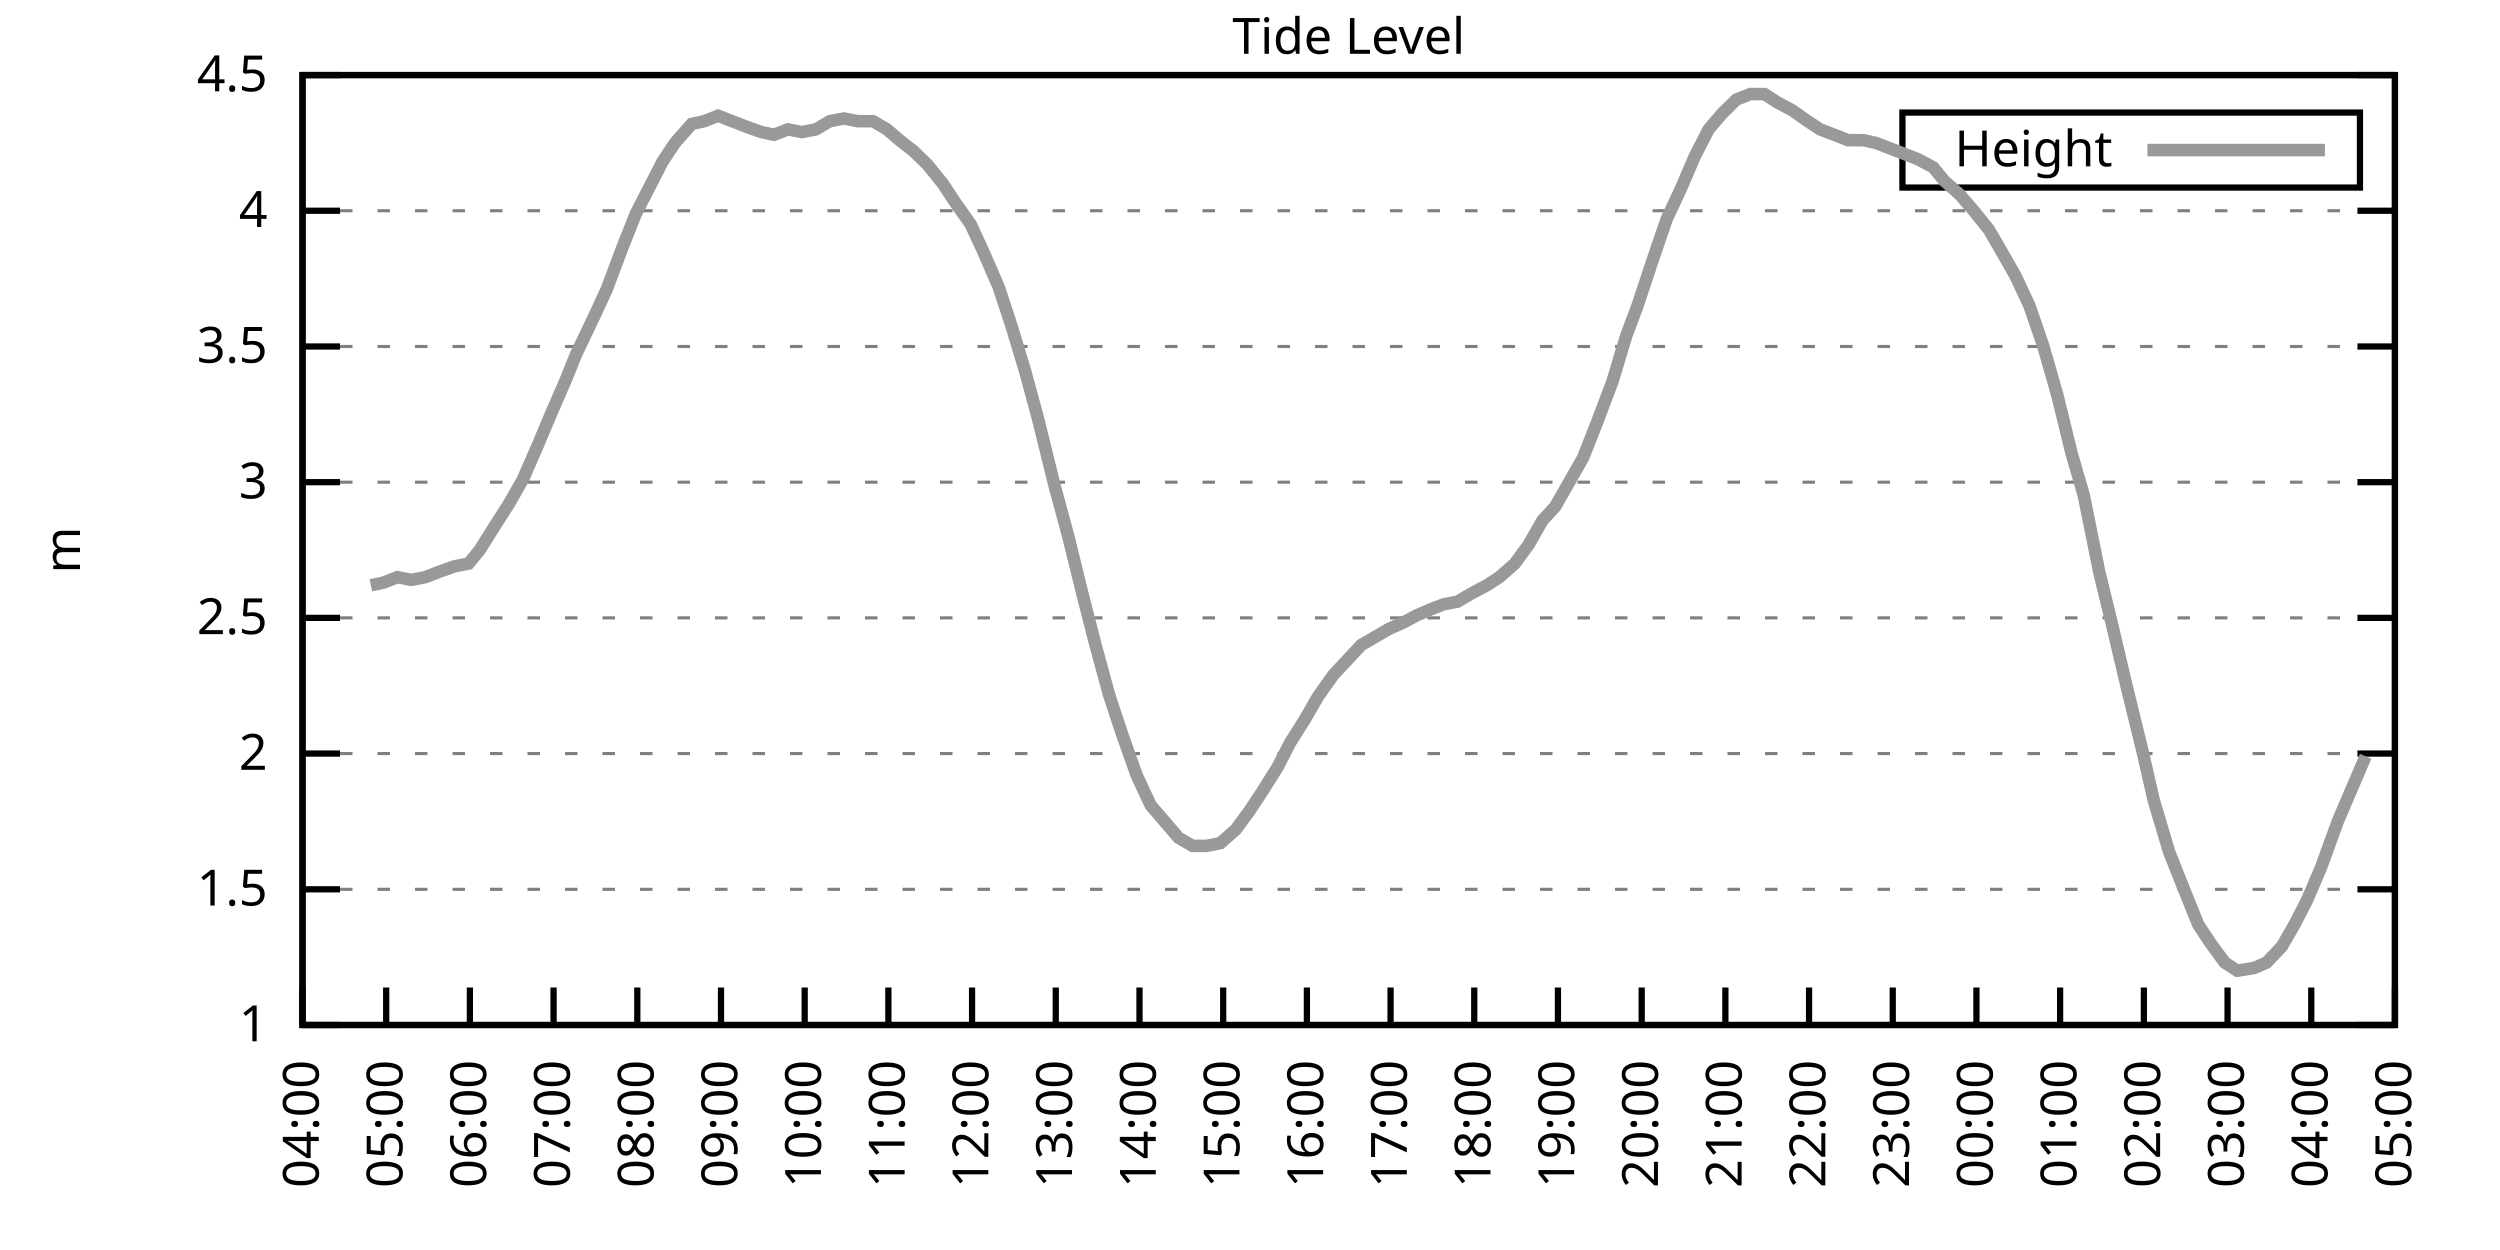
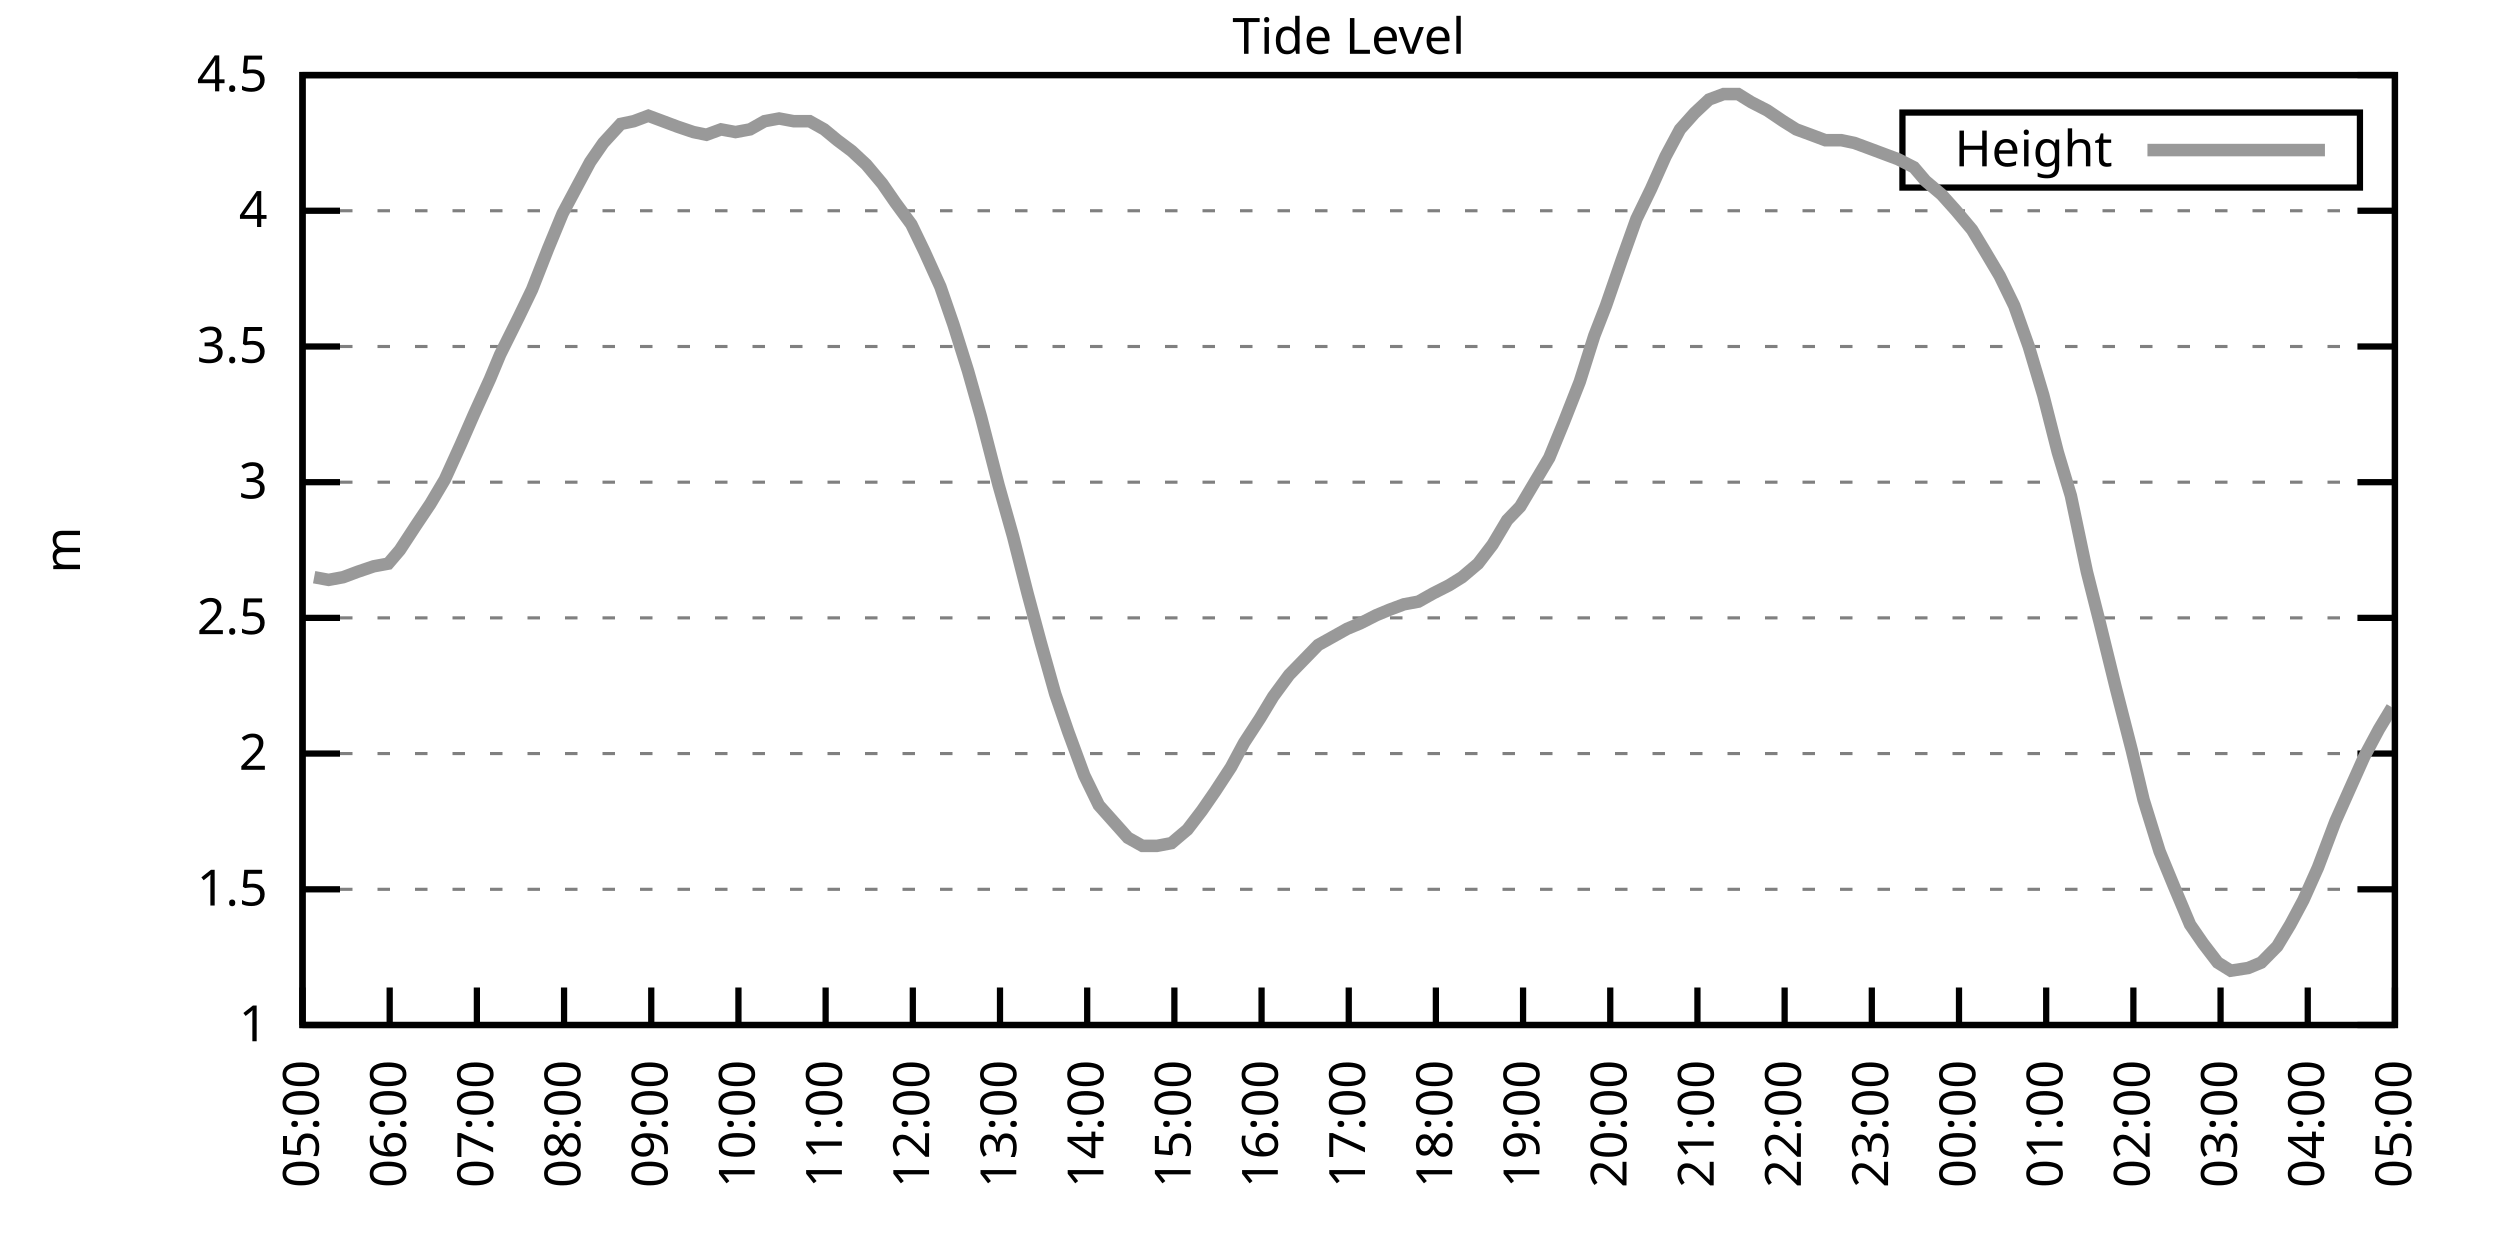
<svg xmlns="http://www.w3.org/2000/svg" xmlns:xlink="http://www.w3.org/1999/xlink" width="400" height="200" viewBox="0 0 400 200">
  <g id="gnuplot_canvas">
    <rect x="0" y="0" width="400" height="200" fill="none" />
    <defs>
      <circle id="gpDot" r="0.5" stroke-width="0.5" stroke="currentColor" />
      <path id="gpPt0" stroke-width="0.333" stroke="currentColor" d="M-1,0 h2 M0,-1 v2" />
      <path id="gpPt1" stroke-width="0.333" stroke="currentColor" d="M-1,-1 L1,1 M1,-1 L-1,1" />
      <path id="gpPt2" stroke-width="0.333" stroke="currentColor" d="M-1,0 L1,0 M0,-1 L0,1 M-1,-1 L1,1 M-1,1 L1,-1" />
      <rect id="gpPt3" stroke-width="0.333" stroke="currentColor" x="-1" y="-1" width="2" height="2" />
      <rect id="gpPt4" stroke-width="0.333" stroke="currentColor" fill="currentColor" x="-1" y="-1" width="2" height="2" />
      <circle id="gpPt5" stroke-width="0.333" stroke="currentColor" cx="0" cy="0" r="1" />
      <use xlink:href="#gpPt5" id="gpPt6" fill="currentColor" stroke="none" />
      <path id="gpPt7" stroke-width="0.333" stroke="currentColor" d="M0,-1.33 L-1.33,0.67 L1.33,0.67 z" />
      <use xlink:href="#gpPt7" id="gpPt8" fill="currentColor" stroke="none" />
      <use xlink:href="#gpPt7" id="gpPt9" stroke="currentColor" transform="rotate(180)" />
      <use xlink:href="#gpPt9" id="gpPt10" fill="currentColor" stroke="none" />
      <use xlink:href="#gpPt3" id="gpPt11" stroke="currentColor" transform="rotate(45)" />
      <use xlink:href="#gpPt11" id="gpPt12" fill="currentColor" stroke="none" />
      <path id="gpPt13" stroke-width="0.333" stroke="currentColor" d="M0,1.330 L1.265,0.411 L0.782,-1.067 L-0.782,-1.076 L-1.265,0.411 z" />
      <use xlink:href="#gpPt13" id="gpPt14" fill="currentColor" stroke="none" />
      <filter id="textbox" filterUnits="objectBoundingBox" x="0" y="0" height="1" width="1">
        <feFlood flood-color="white" flood-opacity="1" result="bgnd" />
        <feComposite in="SourceGraphic" in2="bgnd" operator="atop" />
      </filter>
      <filter id="greybox" filterUnits="objectBoundingBox" x="0" y="0" height="1" width="1">
        <feFlood flood-color="lightgrey" flood-opacity="1" result="grey" />
        <feComposite in="SourceGraphic" in2="grey" operator="atop" />
      </filter>
    </defs>
    <g fill="none" color="white" stroke="currentColor" stroke-width="1.00" stroke-linecap="butt" stroke-linejoin="miter">
</g>
    <g fill="none" color="black" stroke="currentColor" stroke-width="1.00" stroke-linecap="butt" stroke-linejoin="miter">
      <g stroke="none" shape-rendering="crispEdges">
        <polygon fill="rgb(255, 255, 255)" points="48.40,164.00 383.18,164.00 383.18,12.02 48.40,12.02 " />
      </g>
    </g>
    <g fill="none" color="black" stroke="currentColor" stroke-width="1.00" stroke-linecap="butt" stroke-linejoin="miter">
</g>
    <g fill="none" color="black" stroke="black" stroke-width="0.50" stroke-linecap="butt" stroke-linejoin="miter">
</g>
    <g fill="none" color="gray" stroke="currentColor" stroke-width="0.50" stroke-linecap="butt" stroke-linejoin="miter">
      <path stroke="gray" stroke-dasharray="2,4" class="gridline" d="M48.40,164.00 L383.19,164.00  " />
    </g>
    <g fill="none" color="gray" stroke="gray" stroke-width="1.00" stroke-linecap="butt" stroke-linejoin="miter">
</g>
    <g fill="none" color="black" stroke="currentColor" stroke-width="1.00" stroke-linecap="butt" stroke-linejoin="miter">
      <path stroke="black" d="M48.40,164.00 L54.40,164.00 M383.19,164.00 L377.19,164.00  " />
      <g transform="translate(42.80,166.60)" stroke="none" fill="black" font-family="Sans" font-size="8.00" text-anchor="end">
        <text>
          <tspan font-family="Sans"> 1</tspan>
        </text>
      </g>
    </g>
    <g fill="none" color="black" stroke="currentColor" stroke-width="1.00" stroke-linecap="butt" stroke-linejoin="miter">
</g>
    <g fill="none" color="black" stroke="black" stroke-width="0.50" stroke-linecap="butt" stroke-linejoin="miter">
</g>
    <g fill="none" color="gray" stroke="currentColor" stroke-width="0.50" stroke-linecap="butt" stroke-linejoin="miter">
      <path stroke="gray" stroke-dasharray="2,4" class="gridline" d="M48.40,142.29 L383.19,142.29  " />
    </g>
    <g fill="none" color="gray" stroke="gray" stroke-width="1.00" stroke-linecap="butt" stroke-linejoin="miter">
</g>
    <g fill="none" color="black" stroke="currentColor" stroke-width="1.00" stroke-linecap="butt" stroke-linejoin="miter">
      <path stroke="black" d="M48.40,142.29 L54.40,142.29 M383.19,142.29 L377.19,142.29  " />
      <g transform="translate(42.80,144.89)" stroke="none" fill="black" font-family="Sans" font-size="8.00" text-anchor="end">
        <text>
          <tspan font-family="Sans"> 1.5</tspan>
        </text>
      </g>
    </g>
    <g fill="none" color="black" stroke="currentColor" stroke-width="1.00" stroke-linecap="butt" stroke-linejoin="miter">
</g>
    <g fill="none" color="black" stroke="black" stroke-width="0.50" stroke-linecap="butt" stroke-linejoin="miter">
</g>
    <g fill="none" color="gray" stroke="currentColor" stroke-width="0.50" stroke-linecap="butt" stroke-linejoin="miter">
      <path stroke="gray" stroke-dasharray="2,4" class="gridline" d="M48.40,120.57 L383.19,120.57  " />
    </g>
    <g fill="none" color="gray" stroke="gray" stroke-width="1.00" stroke-linecap="butt" stroke-linejoin="miter">
</g>
    <g fill="none" color="black" stroke="currentColor" stroke-width="1.00" stroke-linecap="butt" stroke-linejoin="miter">
      <path stroke="black" d="M48.40,120.57 L54.40,120.57 M383.19,120.57 L377.19,120.57  " />
      <g transform="translate(42.80,123.17)" stroke="none" fill="black" font-family="Sans" font-size="8.00" text-anchor="end">
        <text>
          <tspan font-family="Sans"> 2</tspan>
        </text>
      </g>
    </g>
    <g fill="none" color="black" stroke="currentColor" stroke-width="1.00" stroke-linecap="butt" stroke-linejoin="miter">
</g>
    <g fill="none" color="black" stroke="black" stroke-width="0.50" stroke-linecap="butt" stroke-linejoin="miter">
</g>
    <g fill="none" color="gray" stroke="currentColor" stroke-width="0.50" stroke-linecap="butt" stroke-linejoin="miter">
      <path stroke="gray" stroke-dasharray="2,4" class="gridline" d="M48.40,98.86 L383.19,98.86  " />
    </g>
    <g fill="none" color="gray" stroke="gray" stroke-width="1.00" stroke-linecap="butt" stroke-linejoin="miter">
</g>
    <g fill="none" color="black" stroke="currentColor" stroke-width="1.00" stroke-linecap="butt" stroke-linejoin="miter">
      <path stroke="black" d="M48.40,98.86 L54.40,98.86 M383.19,98.86 L377.19,98.86  " />
      <g transform="translate(42.80,101.46)" stroke="none" fill="black" font-family="Sans" font-size="8.00" text-anchor="end">
        <text>
          <tspan font-family="Sans"> 2.5</tspan>
        </text>
      </g>
    </g>
    <g fill="none" color="black" stroke="currentColor" stroke-width="1.00" stroke-linecap="butt" stroke-linejoin="miter">
</g>
    <g fill="none" color="black" stroke="black" stroke-width="0.50" stroke-linecap="butt" stroke-linejoin="miter">
</g>
    <g fill="none" color="gray" stroke="currentColor" stroke-width="0.50" stroke-linecap="butt" stroke-linejoin="miter">
      <path stroke="gray" stroke-dasharray="2,4" class="gridline" d="M48.40,77.15 L383.19,77.15  " />
    </g>
    <g fill="none" color="gray" stroke="gray" stroke-width="1.00" stroke-linecap="butt" stroke-linejoin="miter">
</g>
    <g fill="none" color="black" stroke="currentColor" stroke-width="1.00" stroke-linecap="butt" stroke-linejoin="miter">
      <path stroke="black" d="M48.40,77.15 L54.40,77.15 M383.19,77.15 L377.19,77.15  " />
      <g transform="translate(42.80,79.75)" stroke="none" fill="black" font-family="Sans" font-size="8.00" text-anchor="end">
        <text>
          <tspan font-family="Sans"> 3</tspan>
        </text>
      </g>
    </g>
    <g fill="none" color="black" stroke="currentColor" stroke-width="1.00" stroke-linecap="butt" stroke-linejoin="miter">
</g>
    <g fill="none" color="black" stroke="black" stroke-width="0.50" stroke-linecap="butt" stroke-linejoin="miter">
</g>
    <g fill="none" color="gray" stroke="currentColor" stroke-width="0.50" stroke-linecap="butt" stroke-linejoin="miter">
      <path stroke="gray" stroke-dasharray="2,4" class="gridline" d="M48.40,55.44 L383.19,55.44  " />
    </g>
    <g fill="none" color="gray" stroke="gray" stroke-width="1.00" stroke-linecap="butt" stroke-linejoin="miter">
</g>
    <g fill="none" color="black" stroke="currentColor" stroke-width="1.00" stroke-linecap="butt" stroke-linejoin="miter">
      <path stroke="black" d="M48.40,55.44 L54.40,55.44 M383.19,55.44 L377.19,55.44  " />
      <g transform="translate(42.80,58.04)" stroke="none" fill="black" font-family="Sans" font-size="8.00" text-anchor="end">
        <text>
          <tspan font-family="Sans"> 3.5</tspan>
        </text>
      </g>
    </g>
    <g fill="none" color="black" stroke="currentColor" stroke-width="1.00" stroke-linecap="butt" stroke-linejoin="miter">
</g>
    <g fill="none" color="black" stroke="black" stroke-width="0.50" stroke-linecap="butt" stroke-linejoin="miter">
</g>
    <g fill="none" color="gray" stroke="currentColor" stroke-width="0.50" stroke-linecap="butt" stroke-linejoin="miter">
      <path stroke="gray" stroke-dasharray="2,4" class="gridline" d="M48.40,33.72 L383.19,33.72  " />
    </g>
    <g fill="none" color="gray" stroke="gray" stroke-width="1.00" stroke-linecap="butt" stroke-linejoin="miter">
</g>
    <g fill="none" color="black" stroke="currentColor" stroke-width="1.00" stroke-linecap="butt" stroke-linejoin="miter">
      <path stroke="black" d="M48.40,33.72 L54.40,33.72 M383.19,33.72 L377.19,33.72  " />
      <g transform="translate(42.80,36.32)" stroke="none" fill="black" font-family="Sans" font-size="8.00" text-anchor="end">
        <text>
          <tspan font-family="Sans"> 4</tspan>
        </text>
      </g>
    </g>
    <g fill="none" color="black" stroke="currentColor" stroke-width="1.00" stroke-linecap="butt" stroke-linejoin="miter">
</g>
    <g fill="none" color="black" stroke="black" stroke-width="0.50" stroke-linecap="butt" stroke-linejoin="miter">
</g>
    <g fill="none" color="gray" stroke="currentColor" stroke-width="0.50" stroke-linecap="butt" stroke-linejoin="miter">
      <path stroke="gray" stroke-dasharray="2,4" class="gridline" d="M48.40,12.01 L383.19,12.01  " />
    </g>
    <g fill="none" color="gray" stroke="gray" stroke-width="1.00" stroke-linecap="butt" stroke-linejoin="miter">
</g>
    <g fill="none" color="black" stroke="currentColor" stroke-width="1.00" stroke-linecap="butt" stroke-linejoin="miter">
      <path stroke="black" d="M48.40,12.01 L54.40,12.01 M383.19,12.01 L377.19,12.01  " />
      <g transform="translate(42.80,14.61)" stroke="none" fill="black" font-family="Sans" font-size="8.00" text-anchor="end">
        <text>
          <tspan font-family="Sans"> 4.5</tspan>
        </text>
      </g>
    </g>
    <g fill="none" color="black" stroke="currentColor" stroke-width="1.00" stroke-linecap="butt" stroke-linejoin="miter">
      <path stroke="black" d="M48.40,164.00 L48.40,158.00  " />
      <g transform="translate(51.00,169.60) rotate(270.00)" stroke="none" fill="black" font-family="Sans" font-size="8.00" text-anchor="end">
        <text>
-           <tspan font-family="Sans">04:00</tspan>
-         </text>
-       </g>
-     </g>
-     <g fill="none" color="black" stroke="currentColor" stroke-width="1.00" stroke-linecap="butt" stroke-linejoin="miter">
-       <path stroke="black" d="M61.79,164.00 L61.79,158.00  " />
-       <g transform="translate(64.39,169.60) rotate(270.00)" stroke="none" fill="black" font-family="Sans" font-size="8.00" text-anchor="end">
-         <text>
          <tspan font-family="Sans">05:00</tspan>
        </text>
      </g>
    </g>
    <g fill="none" color="black" stroke="currentColor" stroke-width="1.00" stroke-linecap="butt" stroke-linejoin="miter">
-       <path stroke="black" d="M75.18,164.00 L75.18,158.00  " />
-       <g transform="translate(77.78,169.60) rotate(270.00)" stroke="none" fill="black" font-family="Sans" font-size="8.00" text-anchor="end">
+       <path stroke="black" d="M62.35,164.00 L62.35,158.00  " />
+       <g transform="translate(64.95,169.60) rotate(270.00)" stroke="none" fill="black" font-family="Sans" font-size="8.00" text-anchor="end">
        <text>
          <tspan font-family="Sans">06:00</tspan>
        </text>
      </g>
    </g>
    <g fill="none" color="black" stroke="currentColor" stroke-width="1.00" stroke-linecap="butt" stroke-linejoin="miter">
-       <path stroke="black" d="M88.57,164.00 L88.57,158.00  " />
-       <g transform="translate(91.17,169.60) rotate(270.00)" stroke="none" fill="black" font-family="Sans" font-size="8.00" text-anchor="end">
+       <path stroke="black" d="M76.30,164.00 L76.30,158.00  " />
+       <g transform="translate(78.90,169.60) rotate(270.00)" stroke="none" fill="black" font-family="Sans" font-size="8.00" text-anchor="end">
        <text>
          <tspan font-family="Sans">07:00</tspan>
        </text>
      </g>
    </g>
    <g fill="none" color="black" stroke="currentColor" stroke-width="1.00" stroke-linecap="butt" stroke-linejoin="miter">
-       <path stroke="black" d="M101.97,164.00 L101.97,158.00  " />
-       <g transform="translate(104.57,169.60) rotate(270.00)" stroke="none" fill="black" font-family="Sans" font-size="8.00" text-anchor="end">
+       <path stroke="black" d="M90.25,164.00 L90.25,158.00  " />
+       <g transform="translate(92.85,169.60) rotate(270.00)" stroke="none" fill="black" font-family="Sans" font-size="8.00" text-anchor="end">
        <text>
          <tspan font-family="Sans">08:00</tspan>
        </text>
      </g>
    </g>
    <g fill="none" color="black" stroke="currentColor" stroke-width="1.00" stroke-linecap="butt" stroke-linejoin="miter">
-       <path stroke="black" d="M115.36,164.00 L115.36,158.00  " />
-       <g transform="translate(117.96,169.60) rotate(270.00)" stroke="none" fill="black" font-family="Sans" font-size="8.00" text-anchor="end">
+       <path stroke="black" d="M104.20,164.00 L104.20,158.00  " />
+       <g transform="translate(106.80,169.60) rotate(270.00)" stroke="none" fill="black" font-family="Sans" font-size="8.00" text-anchor="end">
        <text>
          <tspan font-family="Sans">09:00</tspan>
        </text>
      </g>
    </g>
    <g fill="none" color="black" stroke="currentColor" stroke-width="1.00" stroke-linecap="butt" stroke-linejoin="miter">
-       <path stroke="black" d="M128.75,164.00 L128.75,158.00  " />
-       <g transform="translate(131.35,169.60) rotate(270.00)" stroke="none" fill="black" font-family="Sans" font-size="8.00" text-anchor="end">
+       <path stroke="black" d="M118.15,164.00 L118.15,158.00  " />
+       <g transform="translate(120.75,169.60) rotate(270.00)" stroke="none" fill="black" font-family="Sans" font-size="8.00" text-anchor="end">
        <text>
          <tspan font-family="Sans">10:00</tspan>
        </text>
      </g>
    </g>
    <g fill="none" color="black" stroke="currentColor" stroke-width="1.00" stroke-linecap="butt" stroke-linejoin="miter">
-       <path stroke="black" d="M142.14,164.00 L142.14,158.00  " />
-       <g transform="translate(144.74,169.60) rotate(270.00)" stroke="none" fill="black" font-family="Sans" font-size="8.00" text-anchor="end">
+       <path stroke="black" d="M132.10,164.00 L132.10,158.00  " />
+       <g transform="translate(134.70,169.60) rotate(270.00)" stroke="none" fill="black" font-family="Sans" font-size="8.00" text-anchor="end">
        <text>
          <tspan font-family="Sans">11:00</tspan>
        </text>
      </g>
    </g>
    <g fill="none" color="black" stroke="currentColor" stroke-width="1.00" stroke-linecap="butt" stroke-linejoin="miter">
-       <path stroke="black" d="M155.53,164.00 L155.53,158.00  " />
-       <g transform="translate(158.13,169.60) rotate(270.00)" stroke="none" fill="black" font-family="Sans" font-size="8.00" text-anchor="end">
+       <path stroke="black" d="M146.05,164.00 L146.05,158.00  " />
+       <g transform="translate(148.65,169.60) rotate(270.00)" stroke="none" fill="black" font-family="Sans" font-size="8.00" text-anchor="end">
        <text>
          <tspan font-family="Sans">12:00</tspan>
        </text>
      </g>
    </g>
    <g fill="none" color="black" stroke="currentColor" stroke-width="1.00" stroke-linecap="butt" stroke-linejoin="miter">
-       <path stroke="black" d="M168.92,164.00 L168.92,158.00  " />
-       <g transform="translate(171.52,169.60) rotate(270.00)" stroke="none" fill="black" font-family="Sans" font-size="8.00" text-anchor="end">
+       <path stroke="black" d="M160.00,164.00 L160.00,158.00  " />
+       <g transform="translate(162.60,169.60) rotate(270.00)" stroke="none" fill="black" font-family="Sans" font-size="8.00" text-anchor="end">
        <text>
          <tspan font-family="Sans">13:00</tspan>
        </text>
      </g>
    </g>
    <g fill="none" color="black" stroke="currentColor" stroke-width="1.00" stroke-linecap="butt" stroke-linejoin="miter">
-       <path stroke="black" d="M182.32,164.00 L182.32,158.00  " />
-       <g transform="translate(184.92,169.60) rotate(270.00)" stroke="none" fill="black" font-family="Sans" font-size="8.00" text-anchor="end">
+       <path stroke="black" d="M173.95,164.00 L173.95,158.00  " />
+       <g transform="translate(176.55,169.60) rotate(270.00)" stroke="none" fill="black" font-family="Sans" font-size="8.00" text-anchor="end">
        <text>
          <tspan font-family="Sans">14:00</tspan>
        </text>
      </g>
    </g>
    <g fill="none" color="black" stroke="currentColor" stroke-width="1.00" stroke-linecap="butt" stroke-linejoin="miter">
-       <path stroke="black" d="M195.71,164.00 L195.71,158.00  " />
-       <g transform="translate(198.31,169.60) rotate(270.00)" stroke="none" fill="black" font-family="Sans" font-size="8.00" text-anchor="end">
+       <path stroke="black" d="M187.90,164.00 L187.90,158.00  " />
+       <g transform="translate(190.50,169.60) rotate(270.00)" stroke="none" fill="black" font-family="Sans" font-size="8.00" text-anchor="end">
        <text>
          <tspan font-family="Sans">15:00</tspan>
        </text>
      </g>
    </g>
    <g fill="none" color="black" stroke="currentColor" stroke-width="1.00" stroke-linecap="butt" stroke-linejoin="miter">
-       <path stroke="black" d="M209.10,164.00 L209.10,158.00  " />
-       <g transform="translate(211.70,169.60) rotate(270.00)" stroke="none" fill="black" font-family="Sans" font-size="8.00" text-anchor="end">
+       <path stroke="black" d="M201.85,164.00 L201.85,158.00  " />
+       <g transform="translate(204.45,169.60) rotate(270.00)" stroke="none" fill="black" font-family="Sans" font-size="8.00" text-anchor="end">
        <text>
          <tspan font-family="Sans">16:00</tspan>
        </text>
      </g>
    </g>
    <g fill="none" color="black" stroke="currentColor" stroke-width="1.00" stroke-linecap="butt" stroke-linejoin="miter">
-       <path stroke="black" d="M222.49,164.00 L222.49,158.00  " />
-       <g transform="translate(225.09,169.60) rotate(270.00)" stroke="none" fill="black" font-family="Sans" font-size="8.00" text-anchor="end">
+       <path stroke="black" d="M215.80,164.00 L215.80,158.00  " />
+       <g transform="translate(218.40,169.60) rotate(270.00)" stroke="none" fill="black" font-family="Sans" font-size="8.00" text-anchor="end">
        <text>
          <tspan font-family="Sans">17:00</tspan>
        </text>
      </g>
    </g>
    <g fill="none" color="black" stroke="currentColor" stroke-width="1.00" stroke-linecap="butt" stroke-linejoin="miter">
-       <path stroke="black" d="M235.88,164.00 L235.88,158.00  " />
-       <g transform="translate(238.48,169.60) rotate(270.00)" stroke="none" fill="black" font-family="Sans" font-size="8.00" text-anchor="end">
+       <path stroke="black" d="M229.74,164.00 L229.74,158.00  " />
+       <g transform="translate(232.34,169.60) rotate(270.00)" stroke="none" fill="black" font-family="Sans" font-size="8.00" text-anchor="end">
        <text>
          <tspan font-family="Sans">18:00</tspan>
        </text>
      </g>
    </g>
    <g fill="none" color="black" stroke="currentColor" stroke-width="1.00" stroke-linecap="butt" stroke-linejoin="miter">
-       <path stroke="black" d="M249.27,164.00 L249.27,158.00  " />
-       <g transform="translate(251.87,169.60) rotate(270.00)" stroke="none" fill="black" font-family="Sans" font-size="8.00" text-anchor="end">
+       <path stroke="black" d="M243.69,164.00 L243.69,158.00  " />
+       <g transform="translate(246.29,169.60) rotate(270.00)" stroke="none" fill="black" font-family="Sans" font-size="8.00" text-anchor="end">
        <text>
          <tspan font-family="Sans">19:00</tspan>
        </text>
      </g>
    </g>
    <g fill="none" color="black" stroke="currentColor" stroke-width="1.00" stroke-linecap="butt" stroke-linejoin="miter">
-       <path stroke="black" d="M262.67,164.00 L262.67,158.00  " />
-       <g transform="translate(265.27,169.60) rotate(270.00)" stroke="none" fill="black" font-family="Sans" font-size="8.00" text-anchor="end">
+       <path stroke="black" d="M257.64,164.00 L257.64,158.00  " />
+       <g transform="translate(260.24,169.60) rotate(270.00)" stroke="none" fill="black" font-family="Sans" font-size="8.00" text-anchor="end">
        <text>
          <tspan font-family="Sans">20:00</tspan>
        </text>
      </g>
    </g>
    <g fill="none" color="black" stroke="currentColor" stroke-width="1.00" stroke-linecap="butt" stroke-linejoin="miter">
-       <path stroke="black" d="M276.06,164.00 L276.06,158.00  " />
-       <g transform="translate(278.66,169.60) rotate(270.00)" stroke="none" fill="black" font-family="Sans" font-size="8.00" text-anchor="end">
+       <path stroke="black" d="M271.59,164.00 L271.59,158.00  " />
+       <g transform="translate(274.19,169.60) rotate(270.00)" stroke="none" fill="black" font-family="Sans" font-size="8.00" text-anchor="end">
        <text>
          <tspan font-family="Sans">21:00</tspan>
        </text>
      </g>
    </g>
    <g fill="none" color="black" stroke="currentColor" stroke-width="1.00" stroke-linecap="butt" stroke-linejoin="miter">
-       <path stroke="black" d="M289.45,164.00 L289.45,158.00  " />
-       <g transform="translate(292.05,169.60) rotate(270.00)" stroke="none" fill="black" font-family="Sans" font-size="8.00" text-anchor="end">
+       <path stroke="black" d="M285.54,164.00 L285.54,158.00  " />
+       <g transform="translate(288.14,169.60) rotate(270.00)" stroke="none" fill="black" font-family="Sans" font-size="8.00" text-anchor="end">
        <text>
          <tspan font-family="Sans">22:00</tspan>
        </text>
      </g>
    </g>
    <g fill="none" color="black" stroke="currentColor" stroke-width="1.00" stroke-linecap="butt" stroke-linejoin="miter">
-       <path stroke="black" d="M302.84,164.00 L302.84,158.00  " />
-       <g transform="translate(305.44,169.60) rotate(270.00)" stroke="none" fill="black" font-family="Sans" font-size="8.00" text-anchor="end">
+       <path stroke="black" d="M299.49,164.00 L299.49,158.00  " />
+       <g transform="translate(302.09,169.60) rotate(270.00)" stroke="none" fill="black" font-family="Sans" font-size="8.00" text-anchor="end">
        <text>
          <tspan font-family="Sans">23:00</tspan>
        </text>
      </g>
    </g>
    <g fill="none" color="black" stroke="currentColor" stroke-width="1.00" stroke-linecap="butt" stroke-linejoin="miter">
-       <path stroke="black" d="M316.23,164.00 L316.23,158.00  " />
-       <g transform="translate(318.83,169.60) rotate(270.00)" stroke="none" fill="black" font-family="Sans" font-size="8.00" text-anchor="end">
+       <path stroke="black" d="M313.44,164.00 L313.44,158.00  " />
+       <g transform="translate(316.04,169.60) rotate(270.00)" stroke="none" fill="black" font-family="Sans" font-size="8.00" text-anchor="end">
        <text>
          <tspan font-family="Sans">00:00</tspan>
        </text>
      </g>
    </g>
    <g fill="none" color="black" stroke="currentColor" stroke-width="1.00" stroke-linecap="butt" stroke-linejoin="miter">
-       <path stroke="black" d="M329.62,164.00 L329.62,158.00  " />
-       <g transform="translate(332.22,169.60) rotate(270.00)" stroke="none" fill="black" font-family="Sans" font-size="8.00" text-anchor="end">
+       <path stroke="black" d="M327.39,164.00 L327.39,158.00  " />
+       <g transform="translate(329.99,169.60) rotate(270.00)" stroke="none" fill="black" font-family="Sans" font-size="8.00" text-anchor="end">
        <text>
          <tspan font-family="Sans">01:00</tspan>
        </text>
      </g>
    </g>
    <g fill="none" color="black" stroke="currentColor" stroke-width="1.00" stroke-linecap="butt" stroke-linejoin="miter">
-       <path stroke="black" d="M343.02,164.00 L343.02,158.00  " />
-       <g transform="translate(345.62,169.60) rotate(270.00)" stroke="none" fill="black" font-family="Sans" font-size="8.00" text-anchor="end">
+       <path stroke="black" d="M341.34,164.00 L341.34,158.00  " />
+       <g transform="translate(343.94,169.60) rotate(270.00)" stroke="none" fill="black" font-family="Sans" font-size="8.00" text-anchor="end">
        <text>
          <tspan font-family="Sans">02:00</tspan>
        </text>
      </g>
    </g>
    <g fill="none" color="black" stroke="currentColor" stroke-width="1.00" stroke-linecap="butt" stroke-linejoin="miter">
-       <path stroke="black" d="M356.41,164.00 L356.41,158.00  " />
-       <g transform="translate(359.01,169.60) rotate(270.00)" stroke="none" fill="black" font-family="Sans" font-size="8.00" text-anchor="end">
+       <path stroke="black" d="M355.29,164.00 L355.29,158.00  " />
+       <g transform="translate(357.89,169.60) rotate(270.00)" stroke="none" fill="black" font-family="Sans" font-size="8.00" text-anchor="end">
        <text>
          <tspan font-family="Sans">03:00</tspan>
        </text>
      </g>
    </g>
    <g fill="none" color="black" stroke="currentColor" stroke-width="1.00" stroke-linecap="butt" stroke-linejoin="miter">
-       <path stroke="black" d="M369.80,164.00 L369.80,158.00  " />
-       <g transform="translate(372.40,169.60) rotate(270.00)" stroke="none" fill="black" font-family="Sans" font-size="8.00" text-anchor="end">
+       <path stroke="black" d="M369.24,164.00 L369.24,158.00  " />
+       <g transform="translate(371.84,169.60) rotate(270.00)" stroke="none" fill="black" font-family="Sans" font-size="8.00" text-anchor="end">
        <text>
          <tspan font-family="Sans">04:00</tspan>
        </text>
      </g>
    </g>
    <g fill="none" color="black" stroke="currentColor" stroke-width="1.00" stroke-linecap="butt" stroke-linejoin="miter">
      <path stroke="black" d="M383.19,164.00 L383.19,158.00  " />
      <g transform="translate(385.79,169.60) rotate(270.00)" stroke="none" fill="black" font-family="Sans" font-size="8.00" text-anchor="end">
        <text>
          <tspan font-family="Sans">05:00</tspan>
        </text>
      </g>
    </g>
    <g fill="none" color="black" stroke="currentColor" stroke-width="1.00" stroke-linecap="butt" stroke-linejoin="miter">
</g>
    <g fill="none" color="black" stroke="currentColor" stroke-width="1.00" stroke-linecap="butt" stroke-linejoin="miter">
      <path stroke="black" d="M48.40,12.01 L48.40,164.00 L383.19,164.00 L383.19,12.01 L48.40,12.01 Z  " />
    </g>
    <g fill="none" color="black" stroke="currentColor" stroke-width="1.00" stroke-linecap="butt" stroke-linejoin="miter">
</g>
    <g fill="none" color="black" stroke="currentColor" stroke-width="1.00" stroke-linecap="butt" stroke-linejoin="miter">
      <path stroke="black" d="M304.39,30.01 L304.39,18.01 L377.59,18.01 L377.59,30.01 L304.39,30.01 Z  " />
    </g>
    <g id="Tide_level_plot_1">
      <g fill="none" color="white" stroke="black" stroke-width="2.00" stroke-linecap="butt" stroke-linejoin="miter">
</g>
      <g fill="none" color="black" stroke="currentColor" stroke-width="2.00" stroke-linecap="butt" stroke-linejoin="miter">
        <g transform="translate(337.99,26.61)" stroke="none" fill="black" font-family="Sans" font-size="8.00" text-anchor="end">
          <text>
            <tspan font-family="Sans">Height</tspan>
          </text>
        </g>
      </g>
      <g fill="none" color="black" stroke="currentColor" stroke-width="2.00" stroke-linecap="butt" stroke-linejoin="miter">
-         <path stroke="rgb(153, 153, 153)" d="M343.59,24.01 L371.99,24.01 M59.34,93.65 L61.35,93.22 L63.58,92.35 L65.81,92.78 L68.04,92.35 L70.27,91.48   L72.73,90.61 L74.96,90.18 L76.75,88.00 L79.20,84.10 L81.43,80.62 L83.66,76.71 L86.12,71.07 L88.13,66.29   L90.58,60.65 L92.15,56.74 L95.05,50.66 L97.06,46.32 L99.51,39.80 L101.74,34.16 L103.98,29.81 L105.98,25.91   L107.99,22.87 L110.67,19.83 L112.68,19.39 L114.91,18.52 L117.14,19.39 L119.38,20.26 L121.83,21.13 L123.84,21.56   L126.07,20.70 L128.30,21.13 L130.54,20.70 L132.77,19.39 L135.00,18.96 L137.23,19.39 L139.69,19.39 L141.92,20.70   L143.93,22.43 L146.16,24.17 L148.39,26.34 L150.85,29.38 L152.85,32.42 L155.31,35.89 L157.32,40.24 L159.77,45.88   L161.78,51.96 L164.01,59.34 L166.02,66.73 L168.70,77.58 L170.93,85.83 L173.17,94.95 L175.17,102.77 L177.41,111.02   L179.41,117.10 L181.87,124.05 L184.10,128.83 L186.33,131.43 L188.57,134.04 L190.80,135.34 L193.03,135.34 L195.26,134.90   L197.72,132.73 L199.95,129.69 L201.96,126.65 L204.41,122.75 L206.42,118.84 L208.88,114.93 L210.88,111.45 L213.34,107.98   L217.80,103.20 L220.04,101.90 L222.27,100.60 L224.28,99.73 L226.73,98.43 L228.74,97.56 L230.97,96.69 L233.20,96.26   L235.44,94.95 L237.89,93.65 L239.90,92.35 L242.36,90.18 L244.59,87.14 L246.82,83.23 L248.83,81.06 L251.06,77.15   L253.29,73.24 L255.52,67.59 L257.98,61.08 L260.21,53.70 L262.00,48.92 L264.45,41.54 L266.68,35.03 L268.92,30.25   L271.15,25.04 L273.38,20.70 L275.61,18.09 L277.84,15.92 L280.07,15.05 L282.31,15.05 L284.32,16.35 L286.77,17.66   L289.23,19.39 L291.23,20.70 L293.47,21.56 L295.70,22.43 L298.15,22.43 L300.16,22.87 L302.39,23.73 L304.63,24.60   L306.86,25.47 L309.31,26.77 L311.10,28.95 L313.55,31.12 L315.79,33.72 L318.24,36.76 L320.25,40.24 L322.48,44.15   L324.71,48.92 L326.95,55.44 L329.18,63.25 L331.41,72.37 L333.42,79.32 L335.87,91.48 L337.88,99.73 L340.34,110.15   L342.79,120.14 L344.58,127.96 L347.03,136.21 L349.26,141.85 L351.72,147.93 L353.73,150.97 L355.96,154.01 L357.97,155.31   L360.65,154.88 L362.66,154.01 L365.11,151.41 L367.12,147.93 L369.13,144.02 L371.36,138.81 L374.04,131.43 L376.27,126.22   L378.50,121.01  " />
+         <path stroke="rgb(153, 153, 153)" d="M343.59,24.01 L371.99,24.01 M50.26,92.35 L52.58,92.78 L54.91,92.35 L57.23,91.48 L59.79,90.61 L62.12,90.18   L63.98,88.00 L66.53,84.10 L68.86,80.62 L71.18,76.71 L73.74,71.07 L75.83,66.29 L78.39,60.65 L80.02,56.74   L83.04,50.66 L85.13,46.32 L87.69,39.80 L90.02,34.16 L92.34,29.81 L94.43,25.91 L96.53,22.87 L99.32,19.83   L101.41,19.39 L103.73,18.52 L106.06,19.39 L108.38,20.26 L110.94,21.13 L113.03,21.56 L115.36,20.70 L117.68,21.13   L120.01,20.70 L122.33,19.39 L124.66,18.96 L126.98,19.39 L129.54,19.39 L131.87,20.70 L133.96,22.43 L136.28,24.17   L138.61,26.34 L141.16,29.38 L143.26,32.42 L145.81,35.89 L147.91,40.24 L150.46,45.88 L152.56,51.96 L154.88,59.34   L156.97,66.73 L159.76,77.58 L162.09,85.83 L164.41,94.95 L166.51,102.77 L168.83,111.02 L170.92,117.10 L173.48,124.05   L175.81,128.83 L178.13,131.43 L180.46,134.04 L182.78,135.34 L185.11,135.34 L187.43,134.90 L189.99,132.73 L192.31,129.69   L194.41,126.65 L196.96,122.75 L199.06,118.84 L201.61,114.93 L203.71,111.45 L206.26,107.98 L210.91,103.20 L213.24,101.90   L215.56,100.60 L217.65,99.73 L220.21,98.43 L222.30,97.56 L224.63,96.69 L226.95,96.26 L229.28,94.95 L231.84,93.65   L233.93,92.35 L236.49,90.18 L238.81,87.14 L241.14,83.23 L243.23,81.06 L245.55,77.15 L247.88,73.24 L250.20,67.59   L252.76,61.08 L255.09,53.70 L256.95,48.92 L259.50,41.54 L261.83,35.03 L264.15,30.25 L266.48,25.04 L268.80,20.70   L271.13,18.09 L273.45,15.92 L275.78,15.05 L278.10,15.05 L280.20,16.35 L282.75,17.66 L285.31,19.39 L287.40,20.70   L289.73,21.56 L292.05,22.43 L294.61,22.43 L296.70,22.87 L299.03,23.73 L301.35,24.60 L303.68,25.47 L306.23,26.77   L308.09,28.95 L310.65,31.12 L312.98,33.72 L315.53,36.76 L317.63,40.24 L319.95,44.15 L322.28,48.92 L324.60,55.44   L326.93,63.25 L329.25,72.37 L331.34,79.32 L333.90,91.48 L335.99,99.73 L338.55,110.15 L341.11,120.14 L342.97,127.96   L345.53,136.21 L347.85,141.85 L350.41,147.93 L352.50,150.97 L354.83,154.01 L356.92,155.31 L359.71,154.88 L361.80,154.01   L364.36,151.41 L366.45,147.93 L368.54,144.02 L370.87,138.81 L373.66,131.43 L375.98,126.22 L378.31,121.01 L380.63,116.67   L382.73,113.19  " />
      </g>
    </g>
    <g fill="none" color="black" stroke="currentColor" stroke-width="2.00" stroke-linecap="butt" stroke-linejoin="miter">
</g>
    <g fill="none" color="black" stroke="black" stroke-width="1.00" stroke-linecap="butt" stroke-linejoin="miter">
</g>
    <g fill="none" color="black" stroke="currentColor" stroke-width="1.00" stroke-linecap="butt" stroke-linejoin="miter">
      <path stroke="black" d="M48.40,12.01 L48.40,164.00 L383.19,164.00 L383.19,12.01 L48.40,12.01 Z  " />
      <g transform="translate(12.80,88.01) rotate(270.00)" stroke="none" fill="black" font-family="Sans" font-size="8.00" text-anchor="middle">
        <text>
          <tspan font-family="Sans">m</tspan>
        </text>
      </g>
    </g>
    <g fill="none" color="black" stroke="currentColor" stroke-width="1.00" stroke-linecap="butt" stroke-linejoin="miter">
</g>
    <g fill="none" color="black" stroke="currentColor" stroke-width="1.00" stroke-linecap="butt" stroke-linejoin="miter">
      <g transform="translate(215.79,8.61)" stroke="none" fill="black" font-family="Sans" font-size="8.00" text-anchor="middle">
        <text>
          <tspan font-family="Sans">Tide Level</tspan>
        </text>
      </g>
    </g>
    <g fill="none" color="black" stroke="currentColor" stroke-width="1.00" stroke-linecap="butt" stroke-linejoin="miter">
</g>
  </g>
</svg>
